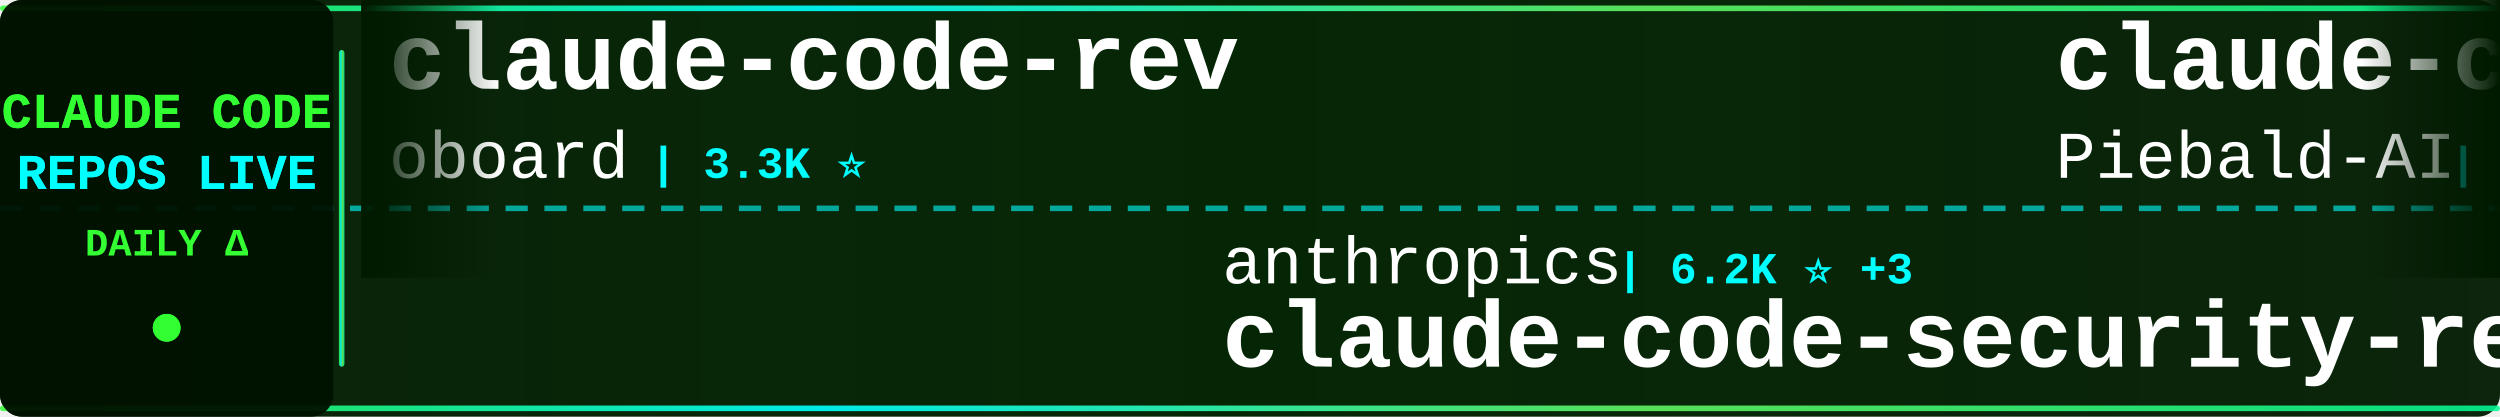
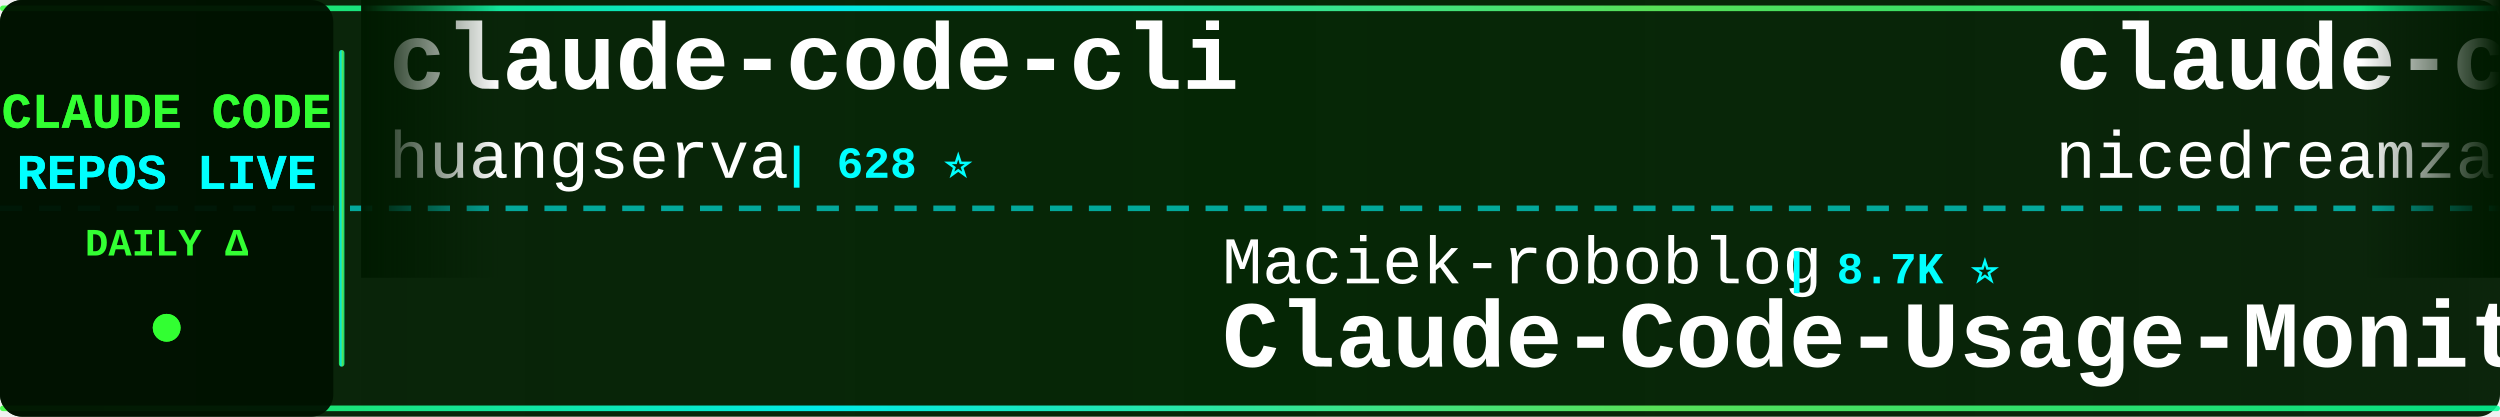
<svg xmlns="http://www.w3.org/2000/svg" width="900" height="150">
  <defs>
    <linearGradient id="tickerBg" x1="0%" y1="0%" x2="100%" y2="0%">
      <stop offset="0%" style="stop-color:#001a00;stop-opacity:0.95" />
      <stop offset="50%" style="stop-color:#002200;stop-opacity:0.98" />
      <stop offset="100%" style="stop-color:#001a00;stop-opacity:0.95" />
    </linearGradient>
    <linearGradient id="borderGrad" x1="0%" y1="0%" x2="100%" y2="0%">
      <stop offset="0%" style="stop-color:#33ff33;stop-opacity:0.85">
        <animate attributeName="stop-opacity" values="0.85;1;0.85" dur="2s" repeatCount="indefinite" />
      </stop>
      <stop offset="33%" style="stop-color:#00ffff;stop-opacity:0.9">
        <animate attributeName="stop-opacity" values="0.9;1;0.9" dur="2.2s" repeatCount="indefinite" />
      </stop>
      <stop offset="66%" style="stop-color:#66ff66;stop-opacity:0.85">
        <animate attributeName="stop-opacity" values="0.85;1;0.85" dur="1.8s" repeatCount="indefinite" />
      </stop>
      <stop offset="100%" style="stop-color:#00ff99;stop-opacity:0.85">
        <animate attributeName="stop-opacity" values="0.85;1;0.85" dur="2s" repeatCount="indefinite" />
      </stop>
    </linearGradient>
    <filter id="textGlow">
      <feGaussianBlur stdDeviation="0.1" result="coloredBlur" />
      <feMerge>
        <feMergeNode in="coloredBlur" />
        <feMergeNode in="SourceGraphic" />
      </feMerge>
    </filter>
    <filter id="metricGlow">
      <feGaussianBlur stdDeviation="0.2" result="coloredBlur" />
      <feMerge>
        <feMergeNode in="coloredBlur" />
        <feMergeNode in="SourceGraphic" />
      </feMerge>
    </filter>
    <linearGradient id="leftFade" x1="0%" y1="0%" x2="100%" y2="0%">
      <stop offset="0%" style="stop-color:#001a00;stop-opacity:1" />
      <stop offset="100%" style="stop-color:#001a00;stop-opacity:0" />
    </linearGradient>
    <linearGradient id="rightFade" x1="0%" y1="0%" x2="100%" y2="0%">
      <stop offset="0%" style="stop-color:#001a00;stop-opacity:0" />
      <stop offset="100%" style="stop-color:#001a00;stop-opacity:1" />
    </linearGradient>
  </defs>
  <rect width="900" height="150" fill="url(#tickerBg)" rx="8" />
  <rect x="0" y="2" width="900" height="2" fill="url(#borderGrad)" rx="1" />
  <rect x="0" y="146" width="900" height="2" fill="url(#borderGrad)" rx="1" />
  <line x1="0" y1="75" x2="900" y2="75" stroke="#00ffff" stroke-width="2" stroke-dasharray="8 6" opacity="0.6" />
  <rect x="0" y="0" width="120" height="150" fill="#001100" opacity="0.95" rx="8" />
  <text x="60" y="46" font-family="'Courier New', monospace" font-size="18" font-weight="bold" fill="#33ff33" text-anchor="middle" filter="url(#textGlow)">
    CLAUDE CODE
  </text>
  <text x="60" y="68" font-family="'Courier New', monospace" font-size="18" font-weight="bold" fill="#00ffff" text-anchor="middle" filter="url(#textGlow)">
    REPOS LIVE
  </text>
  <text x="60" y="92" font-family="'Courier New', monospace" font-size="14" font-weight="bold" fill="#33ff33" text-anchor="middle">
    DAILY Δ
  </text>
  <circle cx="60" cy="118" r="5" fill="#33ff33" filter="url(#metricGlow)">
    <animate attributeName="r" values="4;6;4" dur="1.5s" repeatCount="indefinite" />
    <animate attributeName="opacity" values="0.6;1;0.6" dur="1.5s" repeatCount="indefinite" />
  </circle>
  <rect x="122" y="18" width="2" height="114" fill="url(#borderGrad)" rx="1" />
  <clipPath id="tickerClip">
    <rect x="130" y="0" width="770" height="150" />
  </clipPath>
  <g clip-path="url(#tickerClip)">
    <g id="tickerItems">
      <animateTransform attributeName="transform" attributeType="XML" type="translate" from="0 0" to="-3000 0" dur="54s" repeatCount="indefinite" />
      <g transform="translate(0, 0)">
-         <text x="140" y="32" font-family="'Courier New', monospace" font-size="34" font-weight="bold" fill="#ffffff">claude-code-rev</text>
-         <text x="140" y="64" font-family="'Courier New', monospace" font-size="24" font-weight="normal" fill="#ffffff" opacity="1.0">oboard</text>
-         <text x="234" y="64" font-family="'Courier New', monospace" font-size="16" font-weight="bold" fill="#00ffff"> | 3.3K ⭐</text>
+         <text x="140" y="32" font-family="'Courier New', monospace" font-size="34" font-weight="bold" fill="#ffffff">claude-code-cli</text>
+         <text x="140" y="64" font-family="'Courier New', monospace" font-size="24" font-weight="normal" fill="#ffffff" opacity="1.0">huangserva</text>
+         <text x="282" y="64" font-family="'Courier New', monospace" font-size="16" font-weight="bold" fill="#00ffff"> | 628 ⭐</text>
      </g>
      <g transform="translate(300, 0)">
-         <text x="140" y="102" font-family="'Courier New', monospace" font-size="24" font-weight="normal" fill="#ffffff" opacity="1.0">anthropics</text>
-         <text x="282" y="102" font-family="'Courier New', monospace" font-size="16" font-weight="bold" fill="#00ffff"> | 6.2K ⭐ +3</text>
-         <text x="140" y="132" font-family="'Courier New', monospace" font-size="34" font-weight="bold" fill="#ffffff">claude-code-security-rev...</text>
+         <text x="140" y="102" font-family="'Courier New', monospace" font-size="24" font-weight="normal" fill="#ffffff" opacity="1.0">Maciek-roboblog</text>
+         <text x="342" y="102" font-family="'Courier New', monospace" font-size="16" font-weight="bold" fill="#00ffff"> | 8.7K ⭐</text>
+         <text x="140" y="132" font-family="'Courier New', monospace" font-size="34" font-weight="bold" fill="#ffffff">Claude-Code-Usage-Monito...</text>
      </g>
      <g transform="translate(600, 0)">
-         <text x="140" y="32" font-family="'Courier New', monospace" font-size="34" font-weight="bold" fill="#ffffff">claude-code-system-promp...</text>
-         <text x="140" y="64" font-family="'Courier New', monospace" font-size="24" font-weight="normal" fill="#ffffff" opacity="1.0">Piebald-AI</text>
-         <text x="282" y="64" font-family="'Courier New', monospace" font-size="16" font-weight="bold" fill="#00ffff"> | 12.7K ⭐</text>
+         <text x="140" y="32" font-family="'Courier New', monospace" font-size="34" font-weight="bold" fill="#ffffff">claude-code-local</text>
+         <text x="140" y="64" font-family="'Courier New', monospace" font-size="24" font-weight="normal" fill="#ffffff" opacity="1.0">nicedreamzapp</text>
+         <text x="318" y="64" font-family="'Courier New', monospace" font-size="16" font-weight="bold" fill="#00ffff"> | 3.3K ⭐</text>
      </g>
      <g transform="translate(900, 0)">
-         <text x="140" y="102" font-family="'Courier New', monospace" font-size="24" font-weight="normal" fill="#ffffff" opacity="1.0">Windy3f3f3f3f</text>
-         <text x="318" y="102" font-family="'Courier New', monospace" font-size="16" font-weight="bold" fill="#00ffff"> | 3.6K ⭐ +2</text>
-         <text x="140" y="132" font-family="'Courier New', monospace" font-size="34" font-weight="bold" fill="#ffffff">how-claude-code-works</text>
+         <text x="140" y="102" font-family="'Courier New', monospace" font-size="24" font-weight="normal" fill="#ffffff" opacity="1.0">anthropics</text>
+         <text x="282" y="102" font-family="'Courier New', monospace" font-size="16" font-weight="bold" fill="#00ffff"> | 176.1K ⭐ +30</text>
+         <text x="140" y="132" font-family="'Courier New', monospace" font-size="34" font-weight="bold" fill="#ffffff">skills</text>
      </g>
      <g transform="translate(1200, 0)">
-         <text x="140" y="32" font-family="'Courier New', monospace" font-size="34" font-weight="bold" fill="#ffffff">Claude-Code-Game-Studios</text>
-         <text x="140" y="64" font-family="'Courier New', monospace" font-size="24" font-weight="normal" fill="#ffffff" opacity="1.0">Donchitos</text>
-         <text x="270" y="64" font-family="'Courier New', monospace" font-size="16" font-weight="bold" fill="#00ffff"> | 25.0K ⭐ +6</text>
+         <text x="140" y="32" font-family="'Courier New', monospace" font-size="34" font-weight="bold" fill="#ffffff">free-claude-code</text>
+         <text x="140" y="64" font-family="'Courier New', monospace" font-size="24" font-weight="normal" fill="#ffffff" opacity="1.0">Alishahryar1</text>
+         <text x="306" y="64" font-family="'Courier New', monospace" font-size="16" font-weight="bold" fill="#00ffff"> | 54.8K ⭐ +25</text>
      </g>
      <g transform="translate(1500, 0)">
-         <text x="140" y="102" font-family="'Courier New', monospace" font-size="24" font-weight="normal" fill="#ffffff" opacity="1.0">disler</text>
-         <text x="234" y="102" font-family="'Courier New', monospace" font-size="16" font-weight="bold" fill="#00ffff"> | 3.9K ⭐</text>
-         <text x="140" y="132" font-family="'Courier New', monospace" font-size="34" font-weight="bold" fill="#ffffff">claude-code-hooks-master...</text>
+         <text x="140" y="102" font-family="'Courier New', monospace" font-size="24" font-weight="normal" fill="#ffffff" opacity="1.0">zebbern</text>
+         <text x="246" y="102" font-family="'Courier New', monospace" font-size="16" font-weight="bold" fill="#00ffff"> | 4.6K ⭐</text>
+         <text x="140" y="132" font-family="'Courier New', monospace" font-size="34" font-weight="bold" fill="#ffffff">claude-code-guide</text>
      </g>
      <g transform="translate(1800, 0)">
-         <text x="140" y="32" font-family="'Courier New', monospace" font-size="34" font-weight="bold" fill="#ffffff">claude-code-prompts</text>
-         <text x="140" y="64" font-family="'Courier New', monospace" font-size="24" font-weight="normal" fill="#ffffff" opacity="1.0">repowise-dev</text>
-         <text x="306" y="64" font-family="'Courier New', monospace" font-size="16" font-weight="bold" fill="#00ffff"> | 1.2K ⭐</text>
+         <text x="140" y="32" font-family="'Courier New', monospace" font-size="34" font-weight="bold" fill="#ffffff">ClaudeCode-Portable</text>
+         <text x="140" y="64" font-family="'Courier New', monospace" font-size="24" font-weight="normal" fill="#ffffff" opacity="1.0">techjarves</text>
+         <text x="282" y="64" font-family="'Courier New', monospace" font-size="16" font-weight="bold" fill="#00ffff"> | 1.4K ⭐ +3</text>
      </g>
      <g transform="translate(2100, 0)">
-         <text x="140" y="102" font-family="'Courier New', monospace" font-size="24" font-weight="normal" fill="#ffffff" opacity="1.0">Yeachan-Heo</text>
-         <text x="294" y="102" font-family="'Courier New', monospace" font-size="16" font-weight="bold" fill="#00ffff"> | 39.1K ⭐ +4</text>
-         <text x="140" y="132" font-family="'Courier New', monospace" font-size="34" font-weight="bold" fill="#ffffff">oh-my-claudecode</text>
+         <text x="140" y="102" font-family="'Courier New', monospace" font-size="24" font-weight="normal" fill="#ffffff" opacity="1.0">affaan-m</text>
+         <text x="258" y="102" font-family="'Courier New', monospace" font-size="16" font-weight="bold" fill="#00ffff"> | 257.7K ⭐ +139</text>
+         <text x="140" y="132" font-family="'Courier New', monospace" font-size="34" font-weight="bold" fill="#ffffff">ECC</text>
      </g>
      <g transform="translate(2400, 0)">
-         <text x="140" y="32" font-family="'Courier New', monospace" font-size="34" font-weight="bold" fill="#ffffff">claude-code-my-workflow</text>
-         <text x="140" y="64" font-family="'Courier New', monospace" font-size="24" font-weight="normal" fill="#ffffff" opacity="1.0">pedrohcgs</text>
-         <text x="270" y="64" font-family="'Courier New', monospace" font-size="16" font-weight="bold" fill="#00ffff"> | 1.6K ⭐</text>
+         <text x="140" y="32" font-family="'Courier New', monospace" font-size="34" font-weight="bold" fill="#ffffff">claude-code-templates</text>
+         <text x="140" y="64" font-family="'Courier New', monospace" font-size="24" font-weight="normal" fill="#ffffff" opacity="1.0">davila7</text>
+         <text x="246" y="64" font-family="'Courier New', monospace" font-size="16" font-weight="bold" fill="#00ffff"> | 30.7K ⭐ +8</text>
      </g>
      <g transform="translate(2700, 0)">
-         <text x="140" y="102" font-family="'Courier New', monospace" font-size="24" font-weight="normal" fill="#ffffff" opacity="1.0">anthropics</text>
-         <text x="282" y="102" font-family="'Courier New', monospace" font-size="16" font-weight="bold" fill="#00ffff"> | 980 ⭐</text>
-         <text x="140" y="132" font-family="'Courier New', monospace" font-size="34" font-weight="bold" fill="#ffffff">claude-code-base-action</text>
+         <text x="140" y="102" font-family="'Courier New', monospace" font-size="24" font-weight="normal" fill="#ffffff" opacity="1.0">Donchitos</text>
+         <text x="270" y="102" font-family="'Courier New', monospace" font-size="16" font-weight="bold" fill="#00ffff"> | 25.0K ⭐ +6</text>
+         <text x="140" y="132" font-family="'Courier New', monospace" font-size="34" font-weight="bold" fill="#ffffff">Claude-Code-Game-Studios</text>
      </g>
      <g transform="translate(3000, 0)">
-         <text x="140" y="32" font-family="'Courier New', monospace" font-size="34" font-weight="bold" fill="#ffffff">claude-code-rev</text>
-         <text x="140" y="64" font-family="'Courier New', monospace" font-size="24" font-weight="normal" fill="#ffffff" opacity="1.0">oboard</text>
-         <text x="234" y="64" font-family="'Courier New', monospace" font-size="16" font-weight="bold" fill="#00ffff"> | 3.3K ⭐</text>
+         <text x="140" y="32" font-family="'Courier New', monospace" font-size="34" font-weight="bold" fill="#ffffff">claude-code-cli</text>
+         <text x="140" y="64" font-family="'Courier New', monospace" font-size="24" font-weight="normal" fill="#ffffff" opacity="1.0">huangserva</text>
+         <text x="282" y="64" font-family="'Courier New', monospace" font-size="16" font-weight="bold" fill="#00ffff"> | 628 ⭐</text>
      </g>
      <g transform="translate(3300, 0)">
-         <text x="140" y="102" font-family="'Courier New', monospace" font-size="24" font-weight="normal" fill="#ffffff" opacity="1.0">anthropics</text>
-         <text x="282" y="102" font-family="'Courier New', monospace" font-size="16" font-weight="bold" fill="#00ffff"> | 6.2K ⭐ +3</text>
-         <text x="140" y="132" font-family="'Courier New', monospace" font-size="34" font-weight="bold" fill="#ffffff">claude-code-security-rev...</text>
+         <text x="140" y="102" font-family="'Courier New', monospace" font-size="24" font-weight="normal" fill="#ffffff" opacity="1.0">Maciek-roboblog</text>
+         <text x="342" y="102" font-family="'Courier New', monospace" font-size="16" font-weight="bold" fill="#00ffff"> | 8.7K ⭐</text>
+         <text x="140" y="132" font-family="'Courier New', monospace" font-size="34" font-weight="bold" fill="#ffffff">Claude-Code-Usage-Monito...</text>
      </g>
      <g transform="translate(3600, 0)">
-         <text x="140" y="32" font-family="'Courier New', monospace" font-size="34" font-weight="bold" fill="#ffffff">claude-code-system-promp...</text>
-         <text x="140" y="64" font-family="'Courier New', monospace" font-size="24" font-weight="normal" fill="#ffffff" opacity="1.0">Piebald-AI</text>
-         <text x="282" y="64" font-family="'Courier New', monospace" font-size="16" font-weight="bold" fill="#00ffff"> | 12.7K ⭐</text>
+         <text x="140" y="32" font-family="'Courier New', monospace" font-size="34" font-weight="bold" fill="#ffffff">claude-code-local</text>
+         <text x="140" y="64" font-family="'Courier New', monospace" font-size="24" font-weight="normal" fill="#ffffff" opacity="1.0">nicedreamzapp</text>
+         <text x="318" y="64" font-family="'Courier New', monospace" font-size="16" font-weight="bold" fill="#00ffff"> | 3.3K ⭐</text>
      </g>
      <g transform="translate(3900, 0)">
-         <text x="140" y="102" font-family="'Courier New', monospace" font-size="24" font-weight="normal" fill="#ffffff" opacity="1.0">Windy3f3f3f3f</text>
-         <text x="318" y="102" font-family="'Courier New', monospace" font-size="16" font-weight="bold" fill="#00ffff"> | 3.6K ⭐ +2</text>
-         <text x="140" y="132" font-family="'Courier New', monospace" font-size="34" font-weight="bold" fill="#ffffff">how-claude-code-works</text>
+         <text x="140" y="102" font-family="'Courier New', monospace" font-size="24" font-weight="normal" fill="#ffffff" opacity="1.0">anthropics</text>
+         <text x="282" y="102" font-family="'Courier New', monospace" font-size="16" font-weight="bold" fill="#00ffff"> | 176.1K ⭐ +30</text>
+         <text x="140" y="132" font-family="'Courier New', monospace" font-size="34" font-weight="bold" fill="#ffffff">skills</text>
      </g>
    </g>
  </g>
  <rect x="130" y="0" width="50" height="100" fill="url(#leftFade)" />
  <rect x="850" y="0" width="50" height="100" fill="url(#rightFade)" />
</svg>
